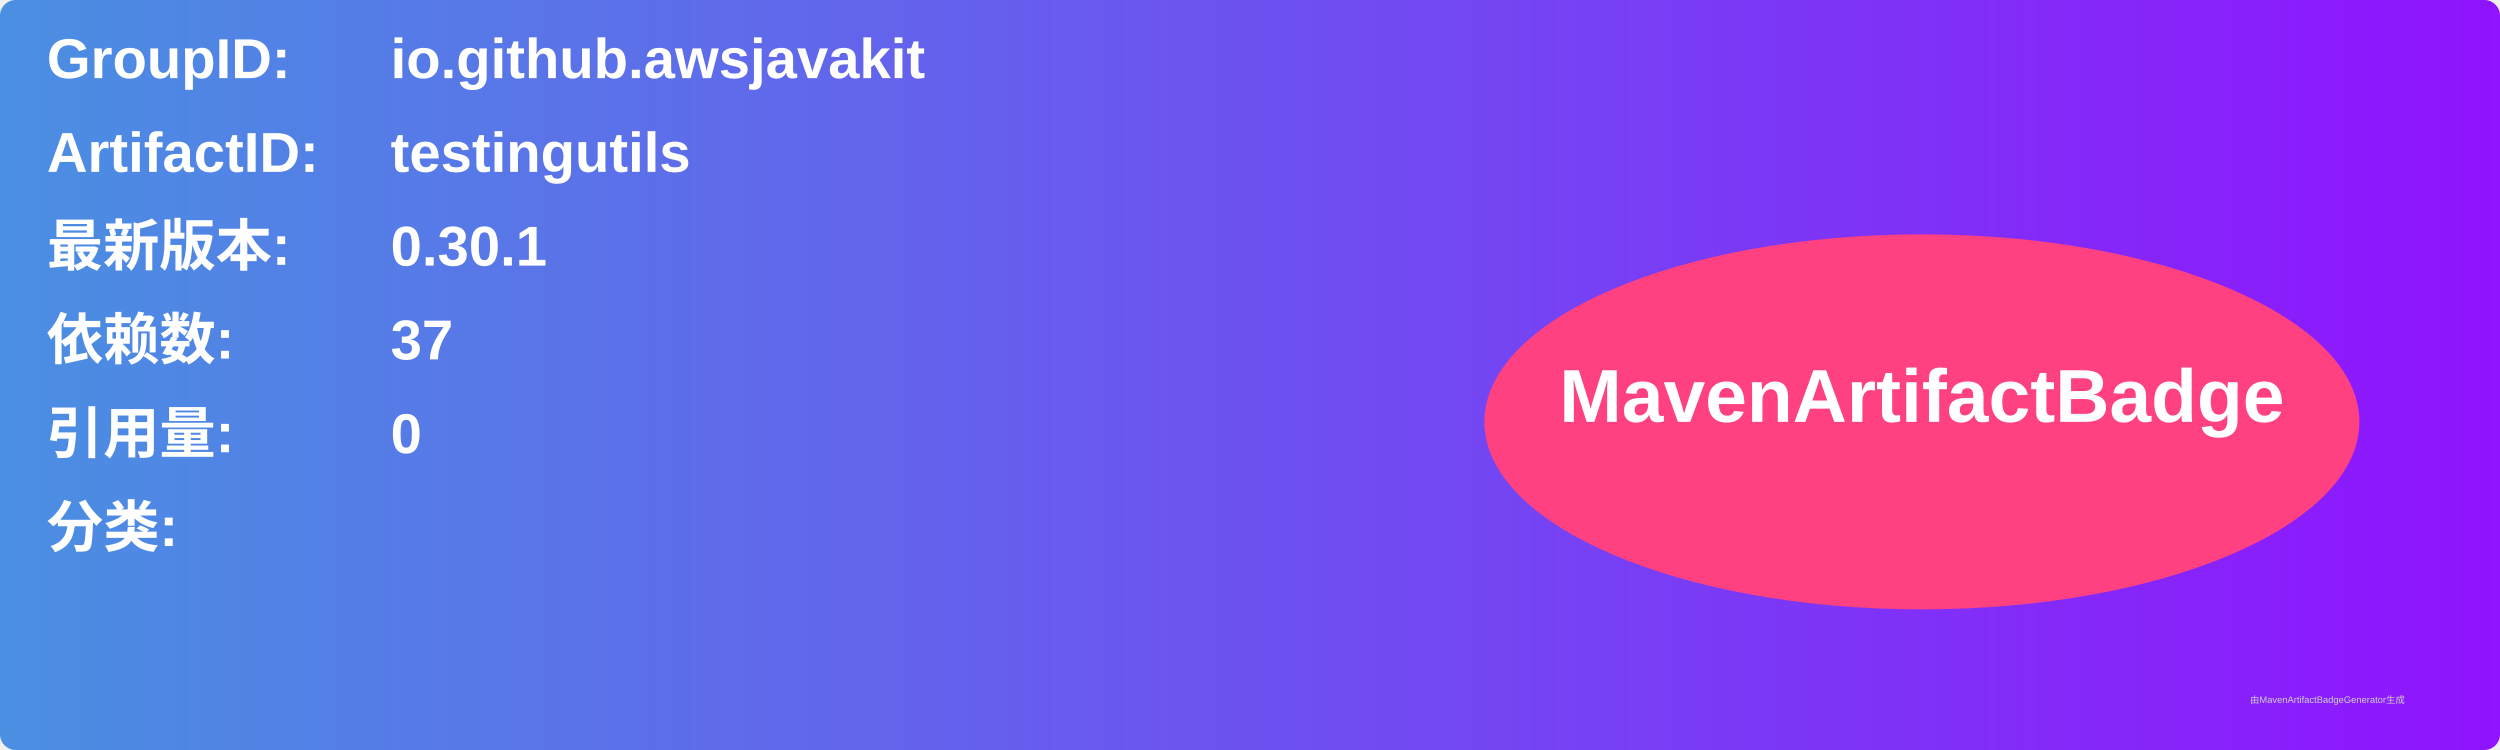
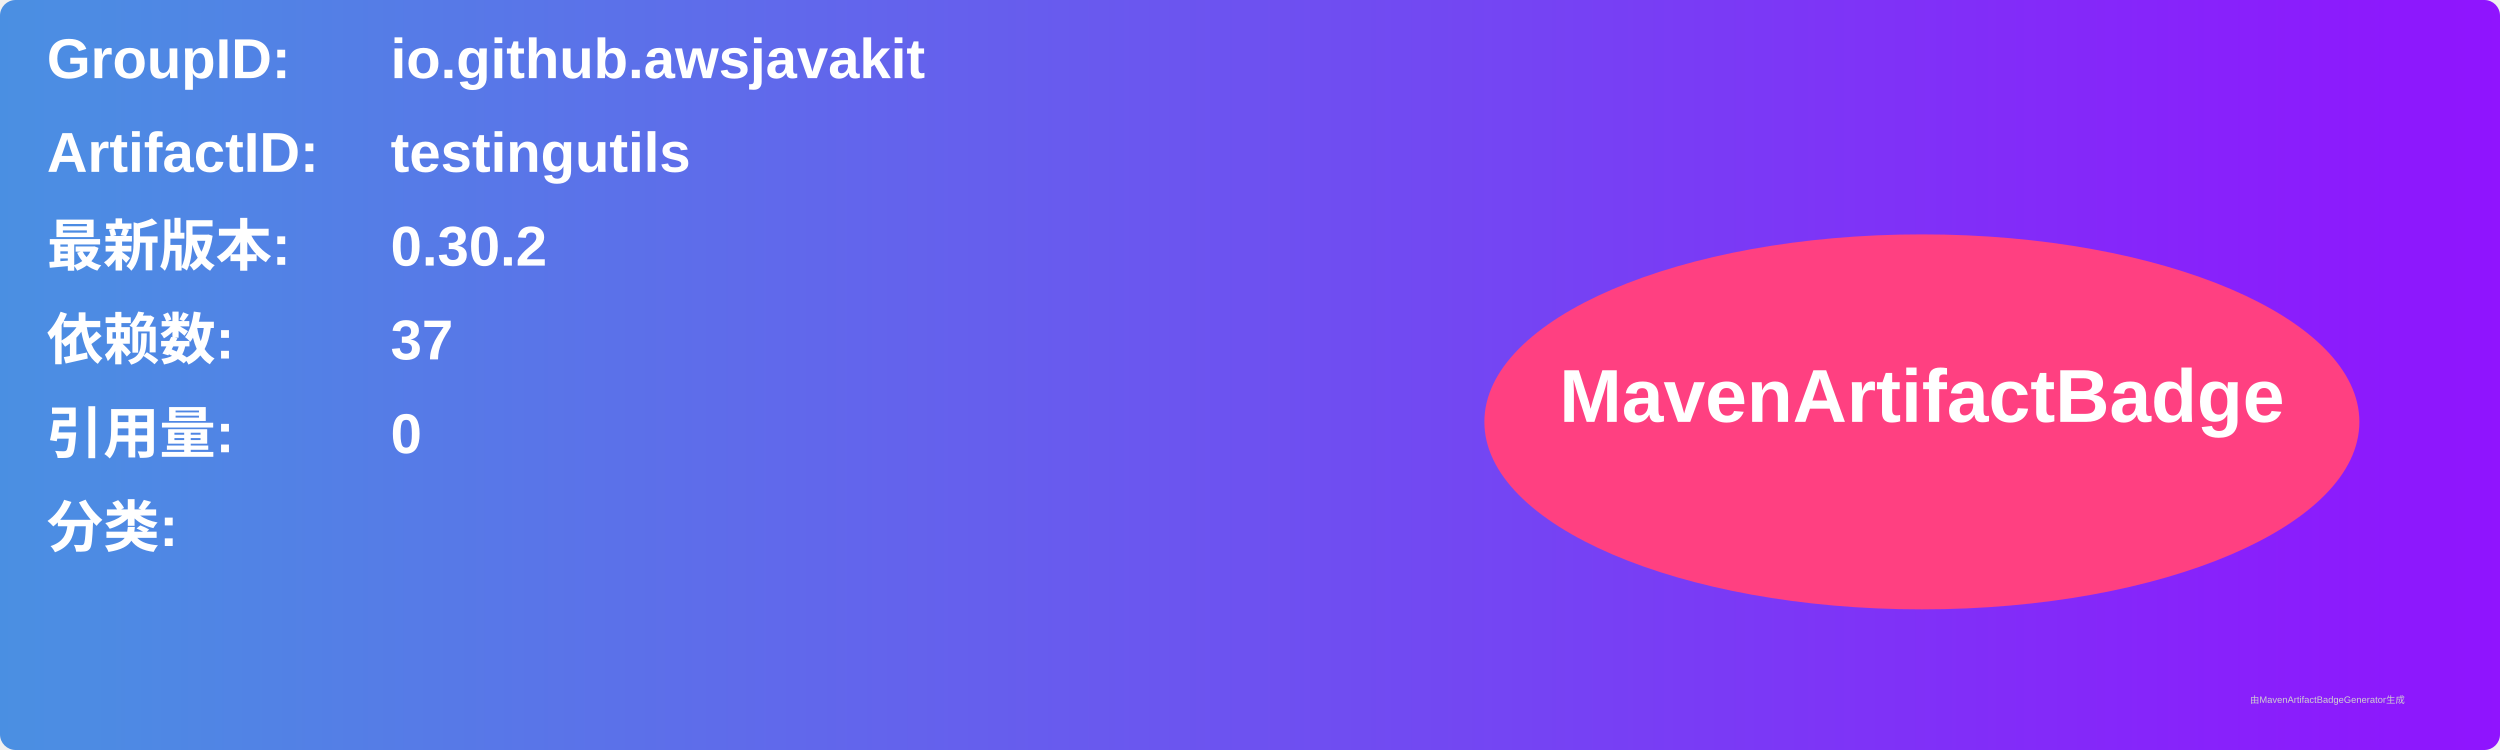
<svg xmlns="http://www.w3.org/2000/svg" width="800" height="240" viewBox="0 0 800 240">
  <linearGradient id="grad" x1="0%" y1="0%" x2="100%" y2="0%">
    <stop offset="0%" stop-color="#4a90e2" />
    <stop offset="100%" stop-color="#9013fe" />
  </linearGradient>
  <rect width="100%" height="100%" rx="5" ry="5" fill="url(#grad)" />
  <g transform="translate(15, 15)">
    <text x="0" y="10" font-family="Arial" font-size="18" fill="white" font-weight="bold" width="260">GroupID:</text>
    <text x="110" y="10" font-family="Arial" font-size="18" fill="white" font-weight="bold" width="460">io.github.awsjavakit</text>
    <text x="0" y="40" font-family="Arial" font-size="18" fill="white" font-weight="bold" width="260">ArtifactID:</text>
    <text x="110" y="40" font-family="Arial" font-size="18" fill="white" font-weight="bold" width="460">testingutils</text>
    <text x="0" y="70" font-family="Arial" font-size="18" fill="white" font-weight="bold">最新版本:</text>
    <text x="110" y="70" font-family="Arial" font-size="18" fill="white" font-weight="bold">
-       <tspan font-weight="bold">0.30.1</tspan>
+       <tspan font-weight="bold">0.30.2</tspan>
    </text>
    <text x="0" y="100" font-family="Arial" font-size="18" fill="white" font-weight="bold">依赖数: </text>
    <text x="110" y="100" font-family="Arial" font-size="18" fill="white">
      <tspan font-weight="bold">37</tspan>
    </text>
    <text x="0" y="130" font-family="Arial" font-size="18" fill="white" font-weight="bold">引用量: </text>
    <text x="110" y="130" font-family="Arial" font-size="18" fill="white">
      <tspan font-weight="bold">0</tspan>
    </text>
    <text x="0" y="160" font-family="Arial" font-size="18" fill="white" font-weight="bold">分类:</text>
    <text x="10" y="190" font-family="Arial" font-size="10" fill="white">
      <tspan font-weight="bold" />
    </text>
    <ellipse cx="600" cy="120" rx="140" ry="60" fill="#ff4081" />
    <text x="600" y="120" text-anchor="middle" font-family="Arial" font-size="24" fill="white" font-weight="bold">MavenArtifactBadge</text>
  </g>
  <text x="720" y="225" font-family="Arial" font-size="3" fill="#d0d0d0">由MavenArtifactBadgeGenerator生成</text>
</svg>
